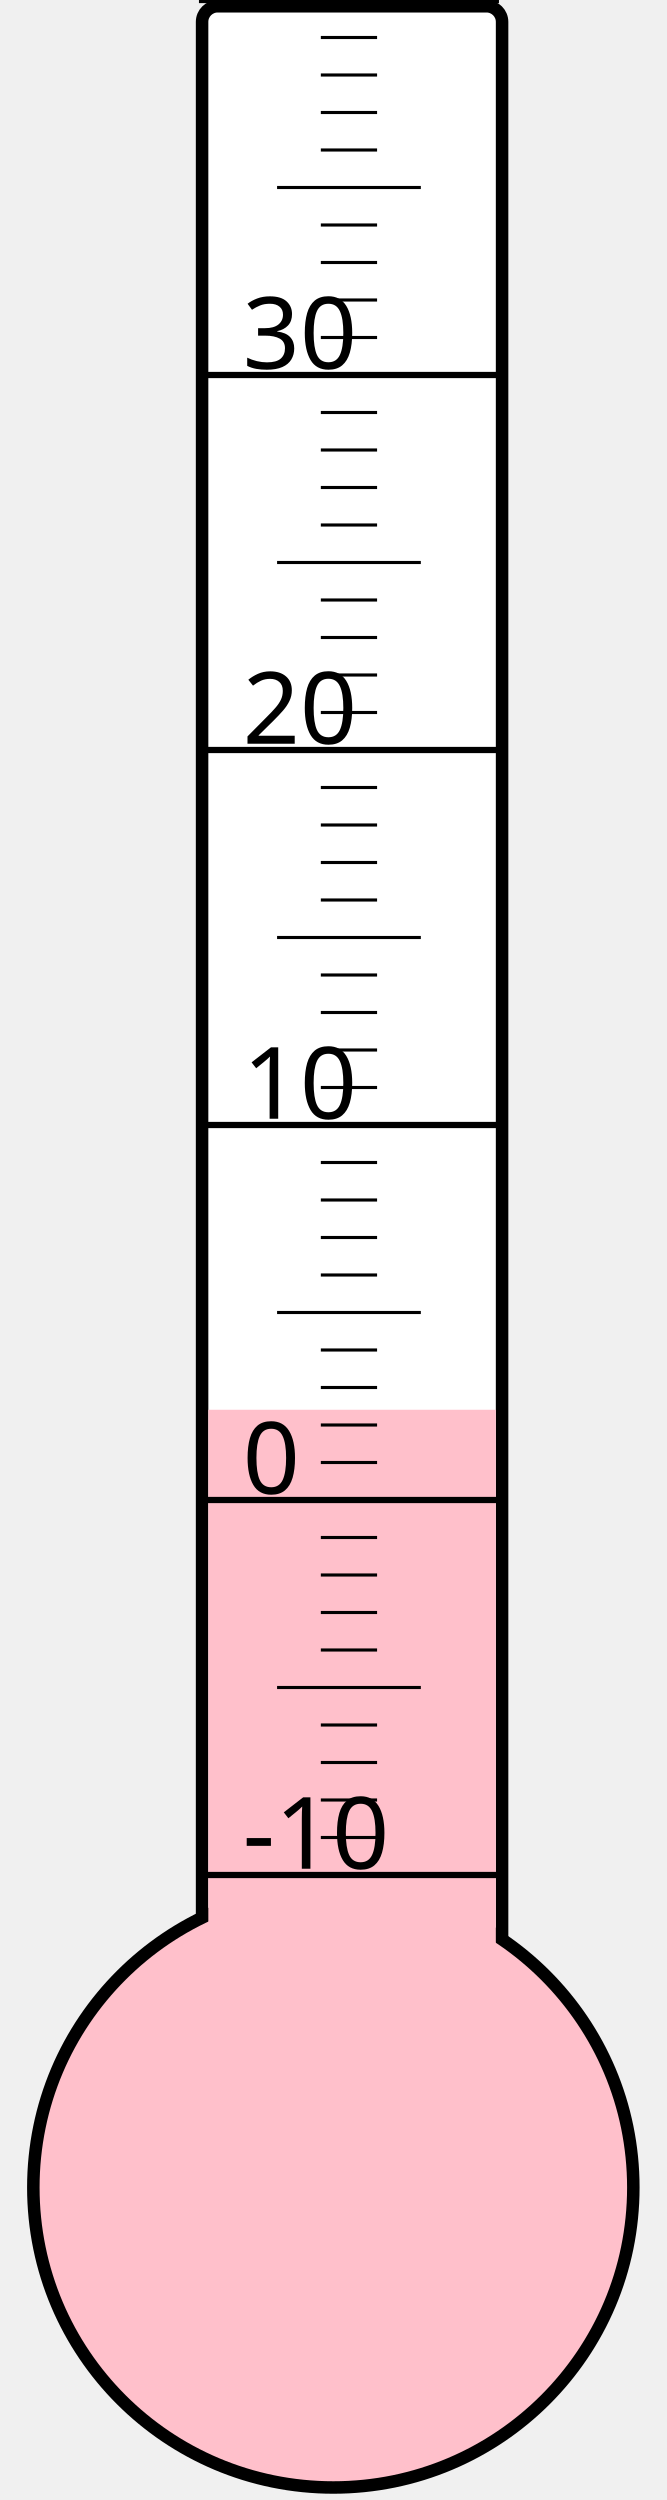
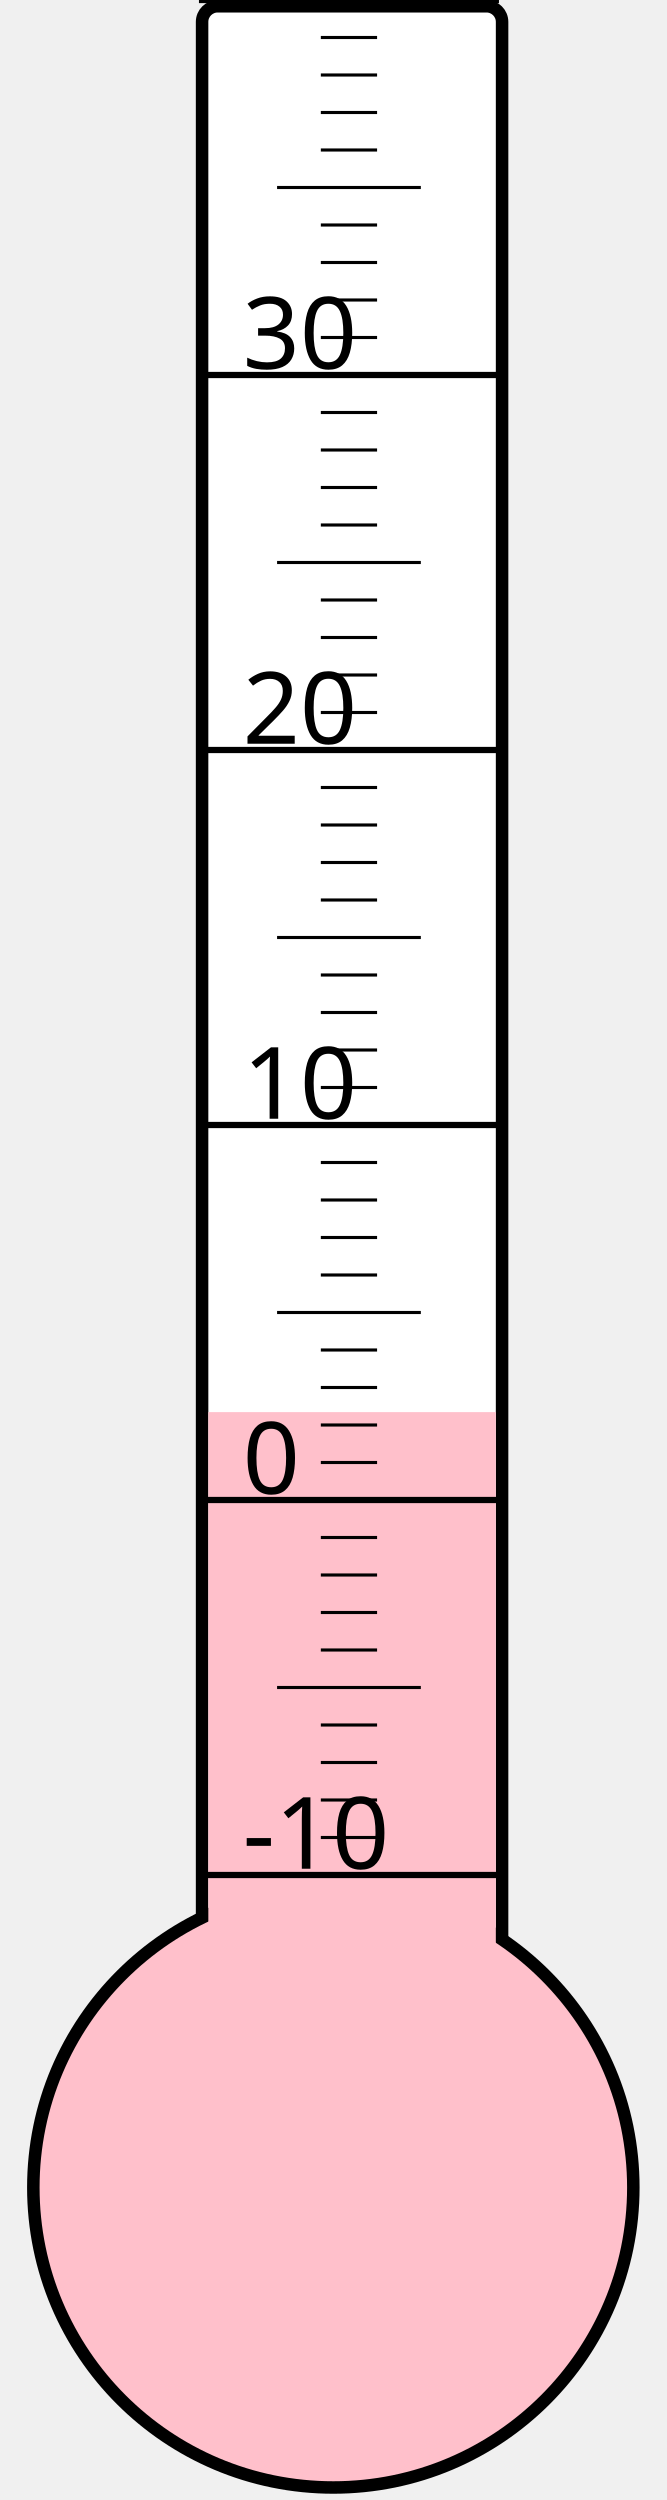
<svg xmlns="http://www.w3.org/2000/svg" width="40px" height="150px" viewBox="0 0 200 800">
  <rect width="200" height="800" x="0" y="0" style="fill: #ffffeb; fill-opacity: 0;" />
  <rect width="96" height="680" x="58" y="2" rx="5" ry="5" style="fill: white; fill-opacity: 1; stroke: black; stroke-width: 4;" />
  <circle cx="100" cy="700" r="96" style="fill: pink; stroke: black; stroke-width: 4;" />
-   <rect width="92" height="248.875" x="60" y="451.125" style="fill: pink; fill-opacity: 1; stroke-width: 0;" />
+   <rect width="92" height="248.125" x="60" y="451.875" style="fill: pink; fill-opacity: 1; stroke-width: 0;" />
  <text x="71" y="598" style="font-family: sans-serif; font-size: 24pt;">-10</text>
  <text x="71" y="478" style="font-family: sans-serif; font-size: 24pt;">0</text>
  <text x="71" y="358" style="font-family: sans-serif; font-size: 24pt;">10</text>
  <text x="71" y="238" style="font-family: sans-serif; font-size: 24pt;">20</text>
  <text x="71" y="118" style="font-family: sans-serif; font-size: 24pt;">30</text>
  <g style="stroke: black;">
    <line x1="57" y1="600" x2="153" y2="600" style="stroke-width: 2;" />
    <line x1="96" y1="588" x2="114" y2="588" style="stroke-width: 1;" />
    <line x1="96" y1="576" x2="114" y2="576" style="stroke-width: 1;" />
    <line x1="96" y1="564" x2="114" y2="564" style="stroke-width: 1;" />
    <line x1="96" y1="552" x2="114" y2="552" style="stroke-width: 1;" />
    <line x1="82" y1="540" x2="128" y2="540" style="stroke-width: 1;" />
    <line x1="96" y1="528" x2="114" y2="528" style="stroke-width: 1;" />
    <line x1="96" y1="516" x2="114" y2="516" style="stroke-width: 1;" />
    <line x1="96" y1="504" x2="114" y2="504" style="stroke-width: 1;" />
    <line x1="96" y1="492" x2="114" y2="492" style="stroke-width: 1;" />
    <line x1="57" y1="480" x2="153" y2="480" style="stroke-width: 2;" />
    <line x1="96" y1="468" x2="114" y2="468" style="stroke-width: 1;" />
    <line x1="96" y1="456" x2="114" y2="456" style="stroke-width: 1;" />
    <line x1="96" y1="444" x2="114" y2="444" style="stroke-width: 1;" />
    <line x1="96" y1="432" x2="114" y2="432" style="stroke-width: 1;" />
    <line x1="82" y1="420" x2="128" y2="420" style="stroke-width: 1;" />
    <line x1="96" y1="408" x2="114" y2="408" style="stroke-width: 1;" />
    <line x1="96" y1="396" x2="114" y2="396" style="stroke-width: 1;" />
    <line x1="96" y1="384" x2="114" y2="384" style="stroke-width: 1;" />
    <line x1="96" y1="372" x2="114" y2="372" style="stroke-width: 1;" />
    <line x1="57" y1="360" x2="153" y2="360" style="stroke-width: 2;" />
    <line x1="96" y1="348" x2="114" y2="348" style="stroke-width: 1;" />
    <line x1="96" y1="336" x2="114" y2="336" style="stroke-width: 1;" />
    <line x1="96" y1="324" x2="114" y2="324" style="stroke-width: 1;" />
    <line x1="96" y1="312" x2="114" y2="312" style="stroke-width: 1;" />
    <line x1="82" y1="300" x2="128" y2="300" style="stroke-width: 1;" />
    <line x1="96" y1="288" x2="114" y2="288" style="stroke-width: 1;" />
    <line x1="96" y1="276" x2="114" y2="276" style="stroke-width: 1;" />
    <line x1="96" y1="264" x2="114" y2="264" style="stroke-width: 1;" />
    <line x1="96" y1="252" x2="114" y2="252" style="stroke-width: 1;" />
    <line x1="57" y1="240" x2="153" y2="240" style="stroke-width: 2;" />
    <line x1="96" y1="228" x2="114" y2="228" style="stroke-width: 1;" />
    <line x1="96" y1="216" x2="114" y2="216" style="stroke-width: 1;" />
    <line x1="96" y1="204" x2="114" y2="204" style="stroke-width: 1;" />
    <line x1="96" y1="192" x2="114" y2="192" style="stroke-width: 1;" />
    <line x1="82" y1="180" x2="128" y2="180" style="stroke-width: 1;" />
    <line x1="96" y1="168" x2="114" y2="168" style="stroke-width: 1;" />
    <line x1="96" y1="156" x2="114" y2="156" style="stroke-width: 1;" />
    <line x1="96" y1="144" x2="114" y2="144" style="stroke-width: 1;" />
    <line x1="96" y1="132" x2="114" y2="132" style="stroke-width: 1;" />
    <line x1="57" y1="120" x2="153" y2="120" style="stroke-width: 2;" />
    <line x1="96" y1="108" x2="114" y2="108" style="stroke-width: 1;" />
    <line x1="96" y1="96" x2="114" y2="96" style="stroke-width: 1;" />
    <line x1="96" y1="84" x2="114" y2="84" style="stroke-width: 1;" />
    <line x1="96" y1="72" x2="114" y2="72" style="stroke-width: 1;" />
    <line x1="82" y1="60" x2="128" y2="60" style="stroke-width: 1;" />
    <line x1="96" y1="48" x2="114" y2="48" style="stroke-width: 1;" />
    <line x1="96" y1="36" x2="114" y2="36" style="stroke-width: 1;" />
    <line x1="96" y1="24" x2="114" y2="24" style="stroke-width: 1;" />
    <line x1="96" y1="12" x2="114" y2="12" style="stroke-width: 1;" />
    <line x1="57" y1="0" x2="153" y2="0" style="stroke-width: 2;" />
  </g>
</svg>
